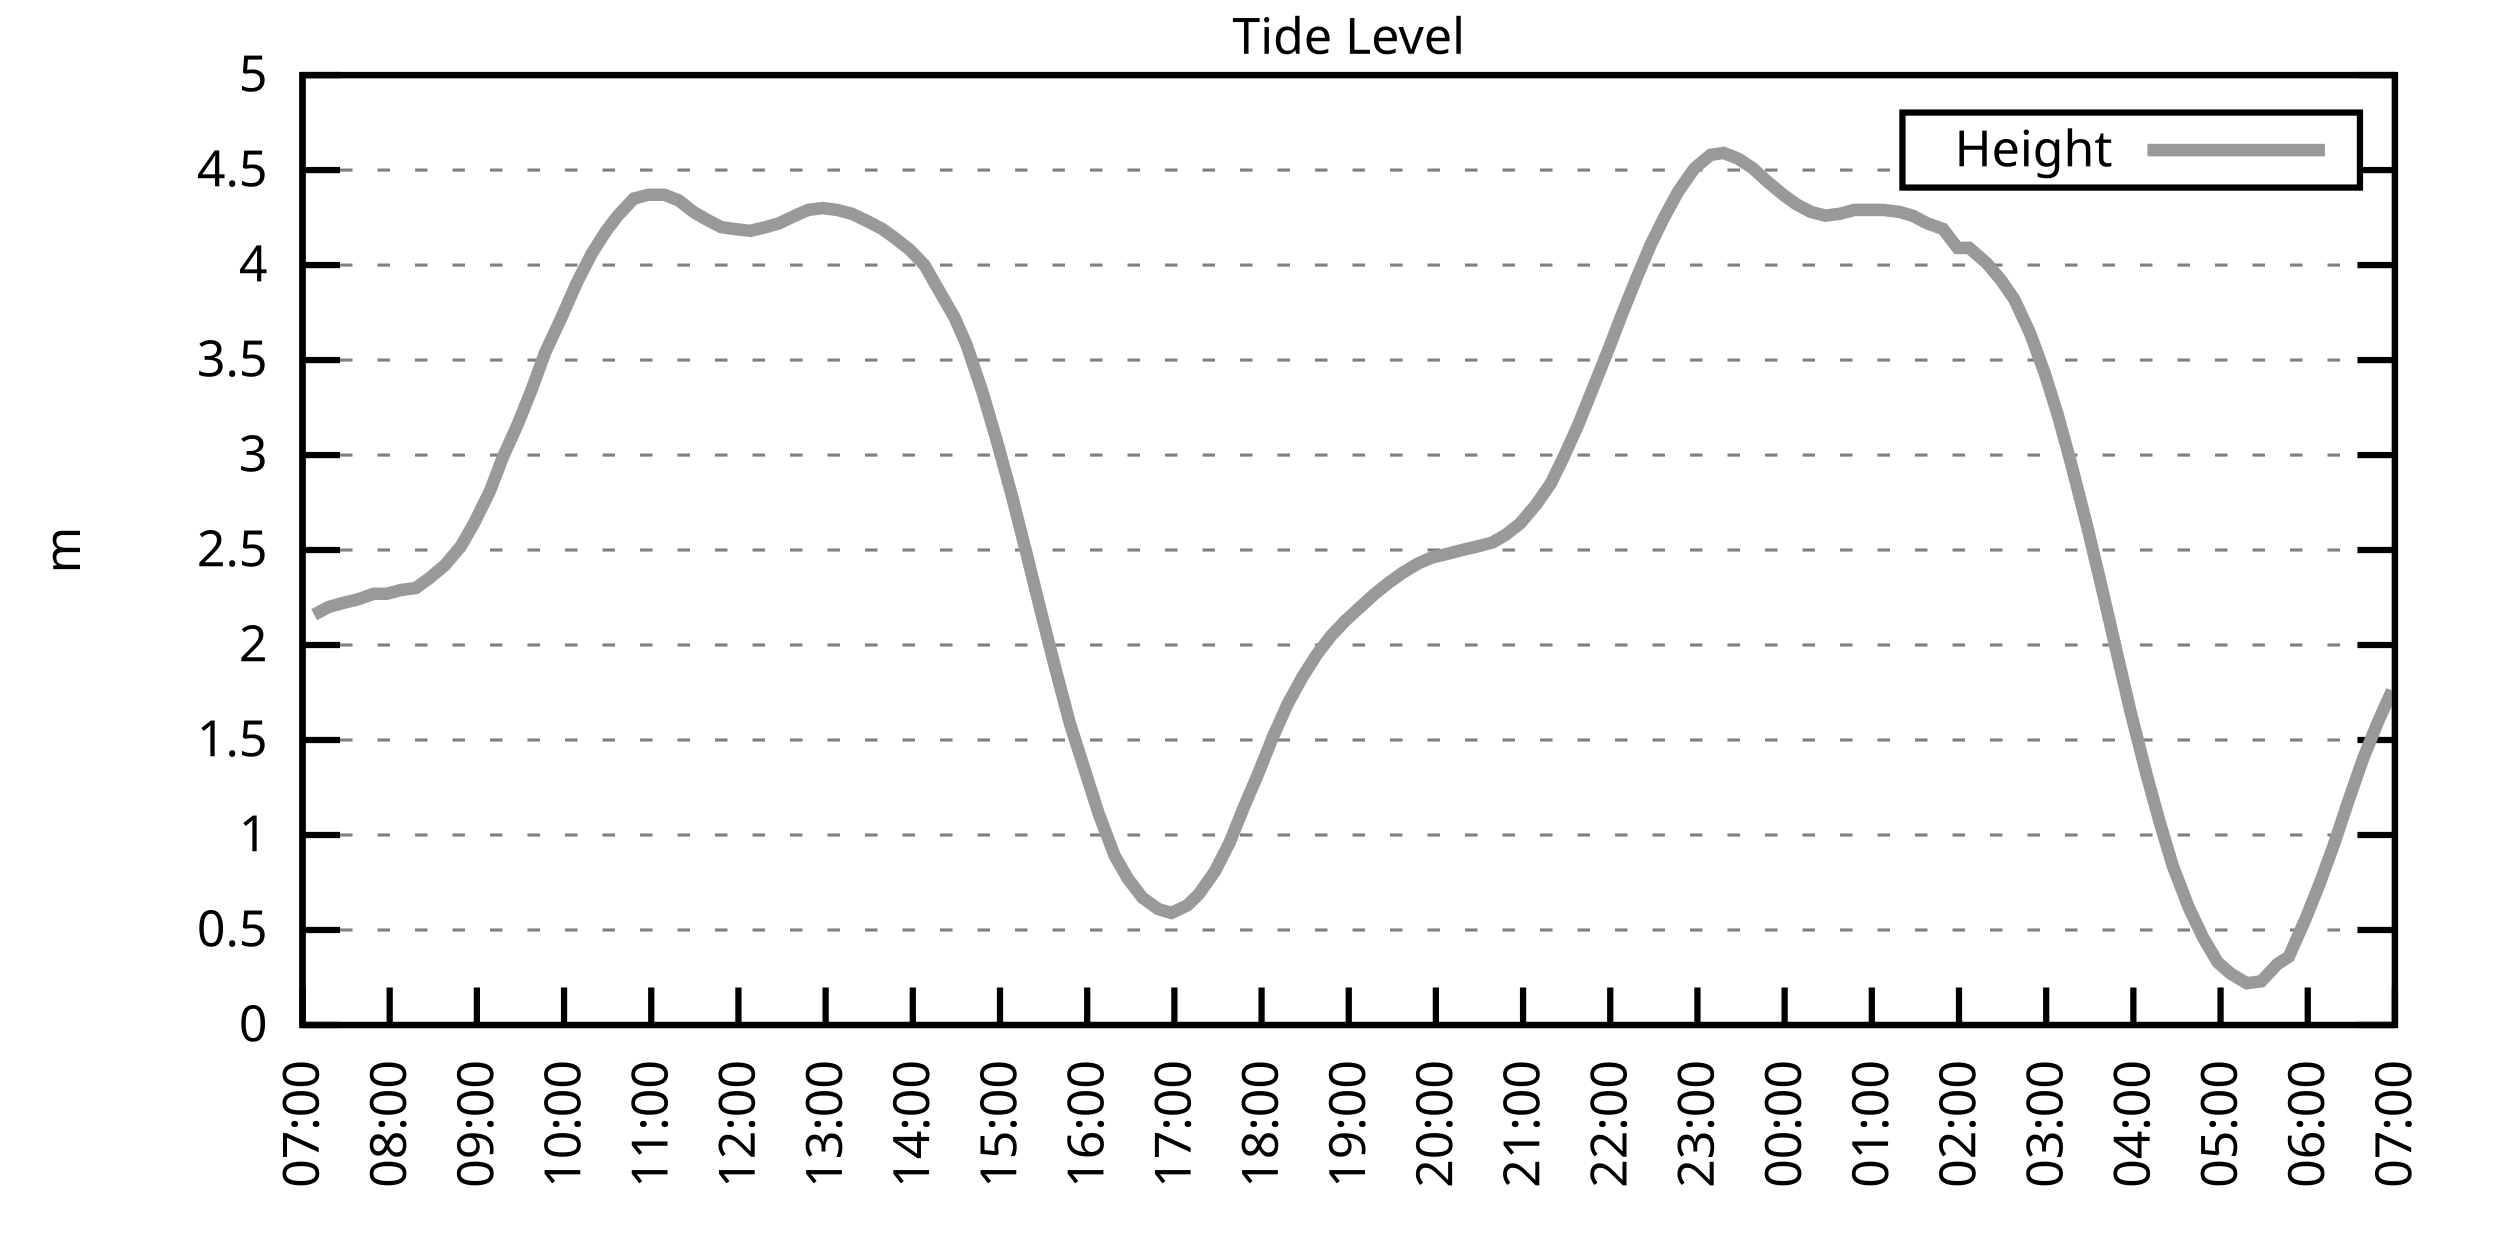
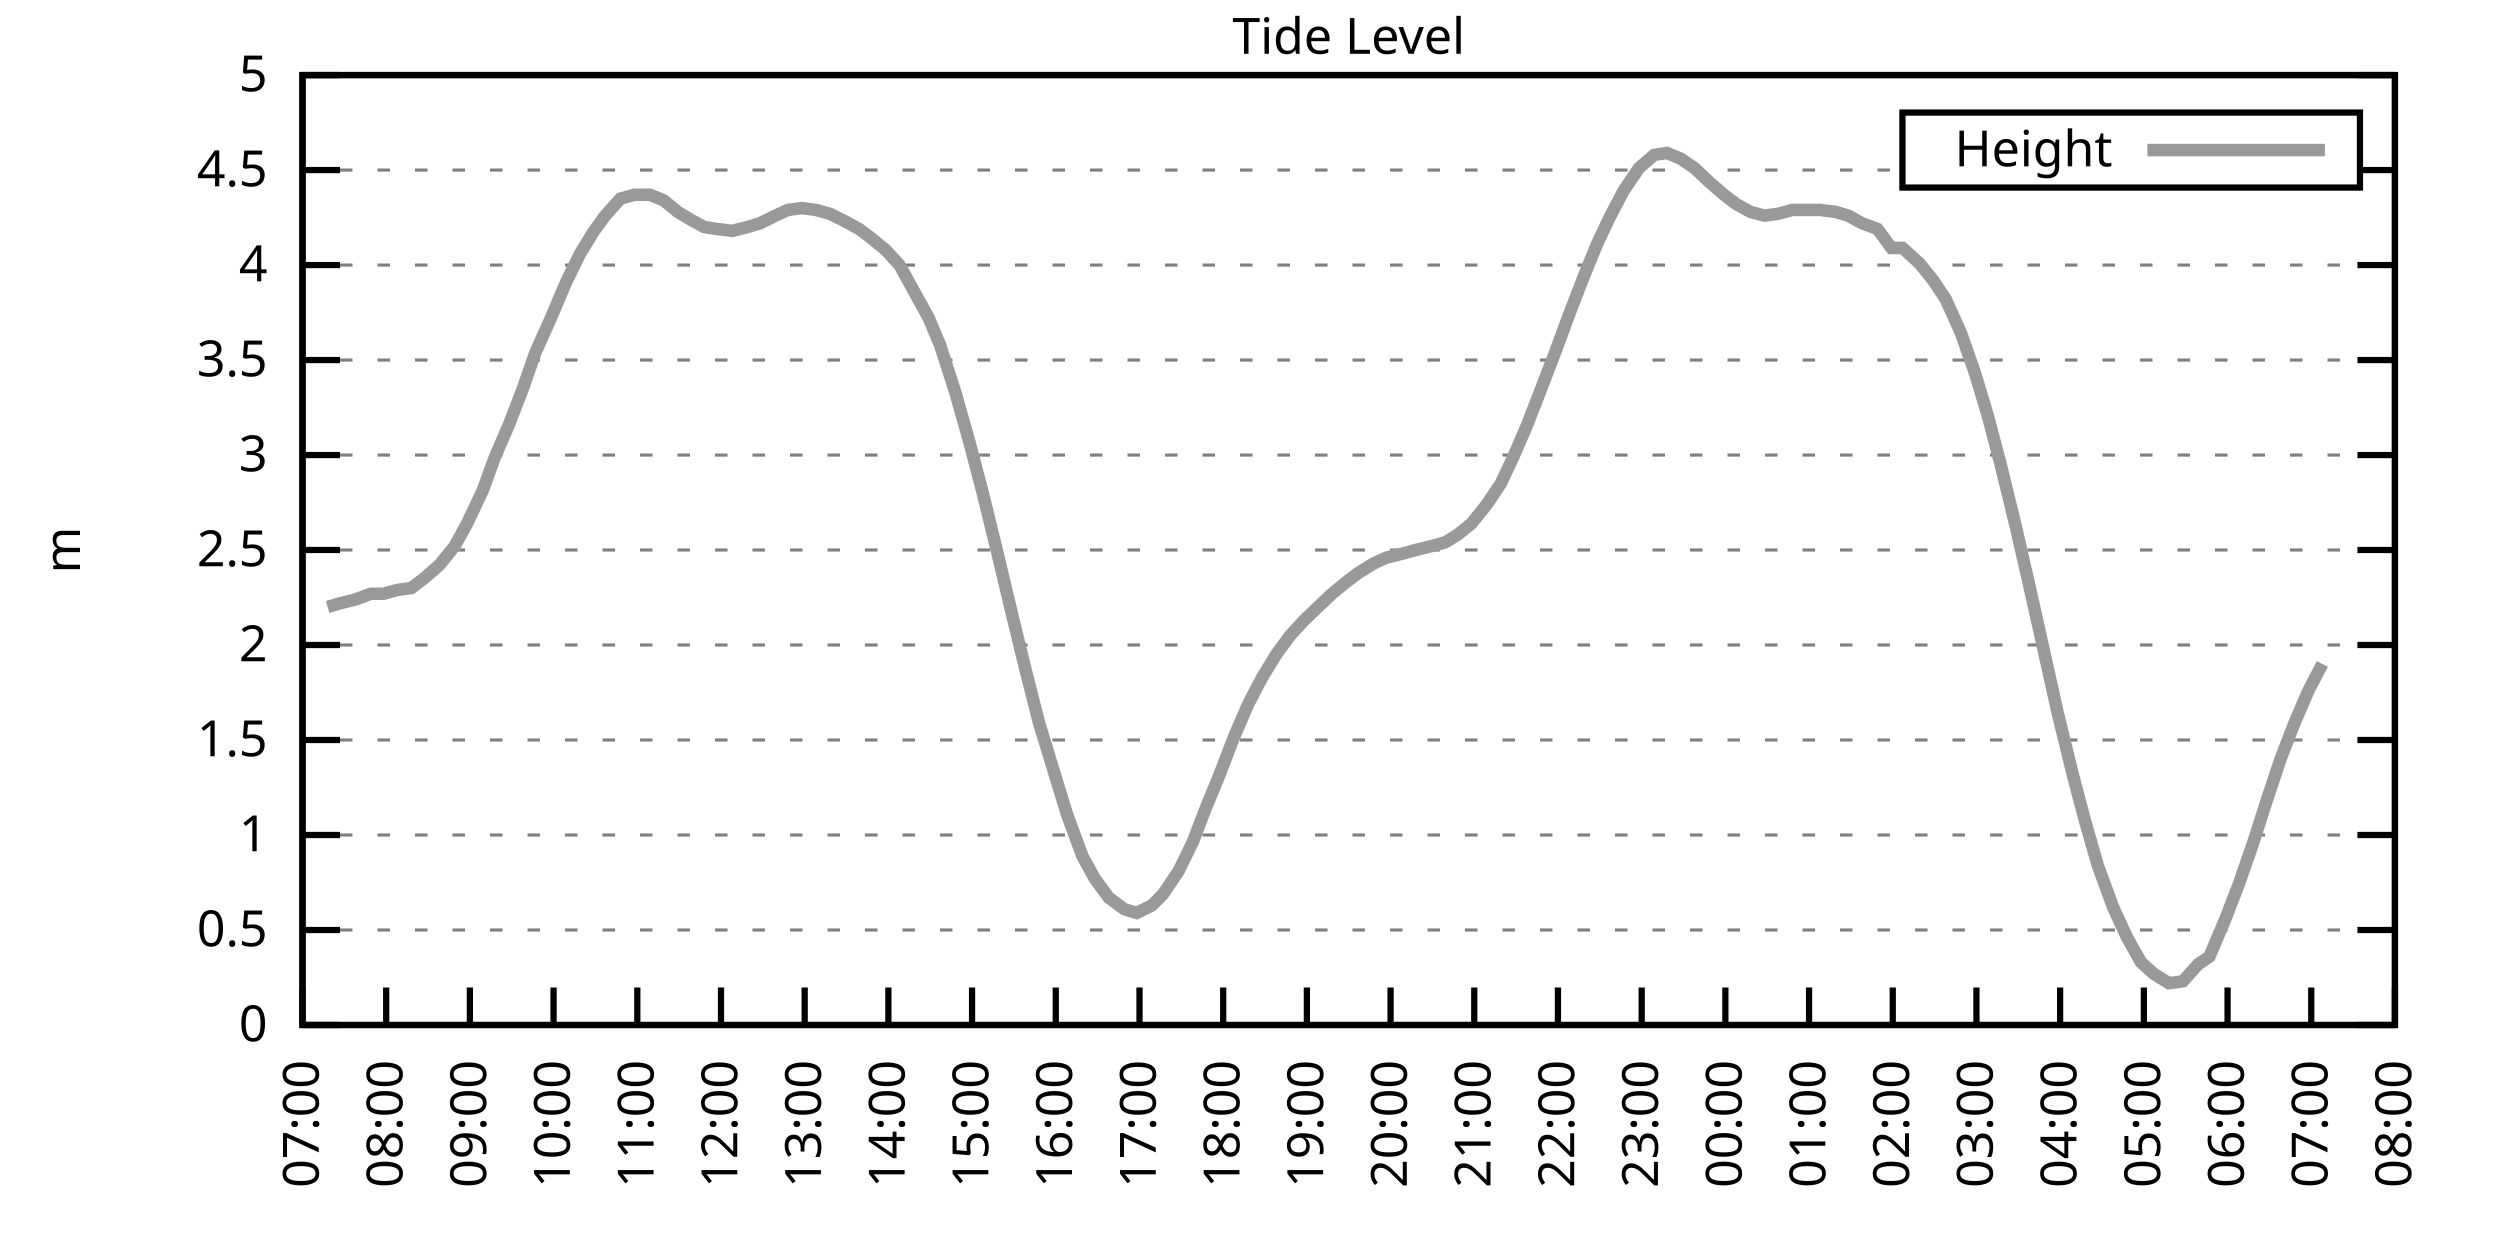
<svg xmlns="http://www.w3.org/2000/svg" xmlns:xlink="http://www.w3.org/1999/xlink" width="400" height="200" viewBox="0 0 400 200">
  <g id="gnuplot_canvas">
    <rect x="0" y="0" width="400" height="200" fill="none" />
    <defs>
      <circle id="gpDot" r="0.5" stroke-width="0.5" stroke="currentColor" />
      <path id="gpPt0" stroke-width="0.333" stroke="currentColor" d="M-1,0 h2 M0,-1 v2" />
      <path id="gpPt1" stroke-width="0.333" stroke="currentColor" d="M-1,-1 L1,1 M1,-1 L-1,1" />
      <path id="gpPt2" stroke-width="0.333" stroke="currentColor" d="M-1,0 L1,0 M0,-1 L0,1 M-1,-1 L1,1 M-1,1 L1,-1" />
      <rect id="gpPt3" stroke-width="0.333" stroke="currentColor" x="-1" y="-1" width="2" height="2" />
      <rect id="gpPt4" stroke-width="0.333" stroke="currentColor" fill="currentColor" x="-1" y="-1" width="2" height="2" />
      <circle id="gpPt5" stroke-width="0.333" stroke="currentColor" cx="0" cy="0" r="1" />
      <use xlink:href="#gpPt5" id="gpPt6" fill="currentColor" stroke="none" />
      <path id="gpPt7" stroke-width="0.333" stroke="currentColor" d="M0,-1.33 L-1.33,0.67 L1.33,0.67 z" />
      <use xlink:href="#gpPt7" id="gpPt8" fill="currentColor" stroke="none" />
      <use xlink:href="#gpPt7" id="gpPt9" stroke="currentColor" transform="rotate(180)" />
      <use xlink:href="#gpPt9" id="gpPt10" fill="currentColor" stroke="none" />
      <use xlink:href="#gpPt3" id="gpPt11" stroke="currentColor" transform="rotate(45)" />
      <use xlink:href="#gpPt11" id="gpPt12" fill="currentColor" stroke="none" />
      <path id="gpPt13" stroke-width="0.333" stroke="currentColor" d="M0,1.330 L1.265,0.411 L0.782,-1.067 L-0.782,-1.076 L-1.265,0.411 z" />
      <use xlink:href="#gpPt13" id="gpPt14" fill="currentColor" stroke="none" />
      <filter id="textbox" filterUnits="objectBoundingBox" x="0" y="0" height="1" width="1">
        <feFlood flood-color="white" flood-opacity="1" result="bgnd" />
        <feComposite in="SourceGraphic" in2="bgnd" operator="atop" />
      </filter>
      <filter id="greybox" filterUnits="objectBoundingBox" x="0" y="0" height="1" width="1">
        <feFlood flood-color="lightgrey" flood-opacity="1" result="grey" />
        <feComposite in="SourceGraphic" in2="grey" operator="atop" />
      </filter>
    </defs>
    <g fill="none" color="white" stroke="currentColor" stroke-width="1.00" stroke-linecap="butt" stroke-linejoin="miter">
</g>
    <g fill="none" color="black" stroke="currentColor" stroke-width="1.00" stroke-linecap="butt" stroke-linejoin="miter">
      <g stroke="none" shape-rendering="crispEdges">
        <polygon fill="rgb(255, 255, 255)" points="48.40,164.00 383.18,164.00 383.18,12.02 48.40,12.02 " />
      </g>
    </g>
    <g fill="none" color="black" stroke="currentColor" stroke-width="1.00" stroke-linecap="butt" stroke-linejoin="miter">
</g>
    <g fill="none" color="black" stroke="black" stroke-width="0.50" stroke-linecap="butt" stroke-linejoin="miter">
</g>
    <g fill="none" color="gray" stroke="currentColor" stroke-width="0.50" stroke-linecap="butt" stroke-linejoin="miter">
      <path stroke="gray" stroke-dasharray="2,4" class="gridline" d="M48.40,164.00 L383.19,164.00  " />
    </g>
    <g fill="none" color="gray" stroke="gray" stroke-width="1.00" stroke-linecap="butt" stroke-linejoin="miter">
</g>
    <g fill="none" color="black" stroke="currentColor" stroke-width="1.00" stroke-linecap="butt" stroke-linejoin="miter">
      <path stroke="black" d="M48.40,164.00 L54.40,164.00 M383.19,164.00 L377.19,164.00  " />
      <g transform="translate(42.80,166.60)" stroke="none" fill="black" font-family="Sans" font-size="8.00" text-anchor="end">
        <text>
          <tspan font-family="Sans"> 0</tspan>
        </text>
      </g>
    </g>
    <g fill="none" color="black" stroke="currentColor" stroke-width="1.00" stroke-linecap="butt" stroke-linejoin="miter">
</g>
    <g fill="none" color="black" stroke="black" stroke-width="0.50" stroke-linecap="butt" stroke-linejoin="miter">
</g>
    <g fill="none" color="gray" stroke="currentColor" stroke-width="0.50" stroke-linecap="butt" stroke-linejoin="miter">
      <path stroke="gray" stroke-dasharray="2,4" class="gridline" d="M48.40,148.80 L383.19,148.80  " />
    </g>
    <g fill="none" color="gray" stroke="gray" stroke-width="1.00" stroke-linecap="butt" stroke-linejoin="miter">
</g>
    <g fill="none" color="black" stroke="currentColor" stroke-width="1.00" stroke-linecap="butt" stroke-linejoin="miter">
      <path stroke="black" d="M48.40,148.80 L54.40,148.80 M383.19,148.80 L377.19,148.80  " />
      <g transform="translate(42.80,151.40)" stroke="none" fill="black" font-family="Sans" font-size="8.00" text-anchor="end">
        <text>
          <tspan font-family="Sans"> 0.5</tspan>
        </text>
      </g>
    </g>
    <g fill="none" color="black" stroke="currentColor" stroke-width="1.00" stroke-linecap="butt" stroke-linejoin="miter">
</g>
    <g fill="none" color="black" stroke="black" stroke-width="0.50" stroke-linecap="butt" stroke-linejoin="miter">
</g>
    <g fill="none" color="gray" stroke="currentColor" stroke-width="0.50" stroke-linecap="butt" stroke-linejoin="miter">
      <path stroke="gray" stroke-dasharray="2,4" class="gridline" d="M48.40,133.60 L383.19,133.60  " />
    </g>
    <g fill="none" color="gray" stroke="gray" stroke-width="1.00" stroke-linecap="butt" stroke-linejoin="miter">
</g>
    <g fill="none" color="black" stroke="currentColor" stroke-width="1.00" stroke-linecap="butt" stroke-linejoin="miter">
      <path stroke="black" d="M48.40,133.60 L54.40,133.60 M383.19,133.60 L377.19,133.60  " />
      <g transform="translate(42.80,136.20)" stroke="none" fill="black" font-family="Sans" font-size="8.00" text-anchor="end">
        <text>
          <tspan font-family="Sans"> 1</tspan>
        </text>
      </g>
    </g>
    <g fill="none" color="black" stroke="currentColor" stroke-width="1.00" stroke-linecap="butt" stroke-linejoin="miter">
</g>
    <g fill="none" color="black" stroke="black" stroke-width="0.50" stroke-linecap="butt" stroke-linejoin="miter">
</g>
    <g fill="none" color="gray" stroke="currentColor" stroke-width="0.50" stroke-linecap="butt" stroke-linejoin="miter">
      <path stroke="gray" stroke-dasharray="2,4" class="gridline" d="M48.40,118.40 L383.19,118.40  " />
    </g>
    <g fill="none" color="gray" stroke="gray" stroke-width="1.00" stroke-linecap="butt" stroke-linejoin="miter">
</g>
    <g fill="none" color="black" stroke="currentColor" stroke-width="1.00" stroke-linecap="butt" stroke-linejoin="miter">
      <path stroke="black" d="M48.40,118.40 L54.40,118.40 M383.19,118.40 L377.19,118.40  " />
      <g transform="translate(42.80,121.00)" stroke="none" fill="black" font-family="Sans" font-size="8.00" text-anchor="end">
        <text>
          <tspan font-family="Sans"> 1.5</tspan>
        </text>
      </g>
    </g>
    <g fill="none" color="black" stroke="currentColor" stroke-width="1.00" stroke-linecap="butt" stroke-linejoin="miter">
</g>
    <g fill="none" color="black" stroke="black" stroke-width="0.50" stroke-linecap="butt" stroke-linejoin="miter">
</g>
    <g fill="none" color="gray" stroke="currentColor" stroke-width="0.50" stroke-linecap="butt" stroke-linejoin="miter">
      <path stroke="gray" stroke-dasharray="2,4" class="gridline" d="M48.40,103.20 L383.19,103.20  " />
    </g>
    <g fill="none" color="gray" stroke="gray" stroke-width="1.00" stroke-linecap="butt" stroke-linejoin="miter">
</g>
    <g fill="none" color="black" stroke="currentColor" stroke-width="1.00" stroke-linecap="butt" stroke-linejoin="miter">
      <path stroke="black" d="M48.40,103.20 L54.40,103.20 M383.19,103.20 L377.19,103.20  " />
      <g transform="translate(42.80,105.80)" stroke="none" fill="black" font-family="Sans" font-size="8.00" text-anchor="end">
        <text>
          <tspan font-family="Sans"> 2</tspan>
        </text>
      </g>
    </g>
    <g fill="none" color="black" stroke="currentColor" stroke-width="1.00" stroke-linecap="butt" stroke-linejoin="miter">
</g>
    <g fill="none" color="black" stroke="black" stroke-width="0.50" stroke-linecap="butt" stroke-linejoin="miter">
</g>
    <g fill="none" color="gray" stroke="currentColor" stroke-width="0.50" stroke-linecap="butt" stroke-linejoin="miter">
      <path stroke="gray" stroke-dasharray="2,4" class="gridline" d="M48.40,88.00 L383.19,88.00  " />
    </g>
    <g fill="none" color="gray" stroke="gray" stroke-width="1.00" stroke-linecap="butt" stroke-linejoin="miter">
</g>
    <g fill="none" color="black" stroke="currentColor" stroke-width="1.00" stroke-linecap="butt" stroke-linejoin="miter">
      <path stroke="black" d="M48.40,88.00 L54.40,88.00 M383.19,88.00 L377.19,88.00  " />
      <g transform="translate(42.80,90.60)" stroke="none" fill="black" font-family="Sans" font-size="8.00" text-anchor="end">
        <text>
          <tspan font-family="Sans"> 2.5</tspan>
        </text>
      </g>
    </g>
    <g fill="none" color="black" stroke="currentColor" stroke-width="1.00" stroke-linecap="butt" stroke-linejoin="miter">
</g>
    <g fill="none" color="black" stroke="black" stroke-width="0.50" stroke-linecap="butt" stroke-linejoin="miter">
</g>
    <g fill="none" color="gray" stroke="currentColor" stroke-width="0.50" stroke-linecap="butt" stroke-linejoin="miter">
      <path stroke="gray" stroke-dasharray="2,4" class="gridline" d="M48.40,72.81 L383.19,72.81  " />
    </g>
    <g fill="none" color="gray" stroke="gray" stroke-width="1.00" stroke-linecap="butt" stroke-linejoin="miter">
</g>
    <g fill="none" color="black" stroke="currentColor" stroke-width="1.00" stroke-linecap="butt" stroke-linejoin="miter">
      <path stroke="black" d="M48.40,72.81 L54.40,72.81 M383.19,72.81 L377.19,72.81  " />
      <g transform="translate(42.80,75.41)" stroke="none" fill="black" font-family="Sans" font-size="8.00" text-anchor="end">
        <text>
          <tspan font-family="Sans"> 3</tspan>
        </text>
      </g>
    </g>
    <g fill="none" color="black" stroke="currentColor" stroke-width="1.00" stroke-linecap="butt" stroke-linejoin="miter">
</g>
    <g fill="none" color="black" stroke="black" stroke-width="0.50" stroke-linecap="butt" stroke-linejoin="miter">
</g>
    <g fill="none" color="gray" stroke="currentColor" stroke-width="0.50" stroke-linecap="butt" stroke-linejoin="miter">
      <path stroke="gray" stroke-dasharray="2,4" class="gridline" d="M48.40,57.61 L383.19,57.61  " />
    </g>
    <g fill="none" color="gray" stroke="gray" stroke-width="1.00" stroke-linecap="butt" stroke-linejoin="miter">
</g>
    <g fill="none" color="black" stroke="currentColor" stroke-width="1.00" stroke-linecap="butt" stroke-linejoin="miter">
      <path stroke="black" d="M48.40,57.61 L54.40,57.61 M383.19,57.61 L377.19,57.61  " />
      <g transform="translate(42.80,60.21)" stroke="none" fill="black" font-family="Sans" font-size="8.00" text-anchor="end">
        <text>
          <tspan font-family="Sans"> 3.5</tspan>
        </text>
      </g>
    </g>
    <g fill="none" color="black" stroke="currentColor" stroke-width="1.00" stroke-linecap="butt" stroke-linejoin="miter">
</g>
    <g fill="none" color="black" stroke="black" stroke-width="0.50" stroke-linecap="butt" stroke-linejoin="miter">
</g>
    <g fill="none" color="gray" stroke="currentColor" stroke-width="0.50" stroke-linecap="butt" stroke-linejoin="miter">
      <path stroke="gray" stroke-dasharray="2,4" class="gridline" d="M48.40,42.41 L383.19,42.41  " />
    </g>
    <g fill="none" color="gray" stroke="gray" stroke-width="1.00" stroke-linecap="butt" stroke-linejoin="miter">
</g>
    <g fill="none" color="black" stroke="currentColor" stroke-width="1.00" stroke-linecap="butt" stroke-linejoin="miter">
      <path stroke="black" d="M48.40,42.41 L54.40,42.41 M383.19,42.41 L377.19,42.41  " />
      <g transform="translate(42.80,45.01)" stroke="none" fill="black" font-family="Sans" font-size="8.00" text-anchor="end">
        <text>
          <tspan font-family="Sans"> 4</tspan>
        </text>
      </g>
    </g>
    <g fill="none" color="black" stroke="currentColor" stroke-width="1.00" stroke-linecap="butt" stroke-linejoin="miter">
</g>
    <g fill="none" color="black" stroke="black" stroke-width="0.50" stroke-linecap="butt" stroke-linejoin="miter">
</g>
    <g fill="none" color="gray" stroke="currentColor" stroke-width="0.50" stroke-linecap="butt" stroke-linejoin="miter">
      <path stroke="gray" stroke-dasharray="2,4" class="gridline" d="M48.40,27.21 L304.39,27.21 M377.59,27.21 L383.19,27.21  " />
    </g>
    <g fill="none" color="gray" stroke="gray" stroke-width="1.00" stroke-linecap="butt" stroke-linejoin="miter">
</g>
    <g fill="none" color="black" stroke="currentColor" stroke-width="1.00" stroke-linecap="butt" stroke-linejoin="miter">
      <path stroke="black" d="M48.40,27.21 L54.40,27.21 M383.19,27.21 L377.19,27.21  " />
      <g transform="translate(42.80,29.81)" stroke="none" fill="black" font-family="Sans" font-size="8.00" text-anchor="end">
        <text>
          <tspan font-family="Sans"> 4.5</tspan>
        </text>
      </g>
    </g>
    <g fill="none" color="black" stroke="currentColor" stroke-width="1.00" stroke-linecap="butt" stroke-linejoin="miter">
</g>
    <g fill="none" color="black" stroke="black" stroke-width="0.50" stroke-linecap="butt" stroke-linejoin="miter">
</g>
    <g fill="none" color="gray" stroke="currentColor" stroke-width="0.50" stroke-linecap="butt" stroke-linejoin="miter">
      <path stroke="gray" stroke-dasharray="2,4" class="gridline" d="M48.40,12.01 L383.19,12.01  " />
    </g>
    <g fill="none" color="gray" stroke="gray" stroke-width="1.00" stroke-linecap="butt" stroke-linejoin="miter">
</g>
    <g fill="none" color="black" stroke="currentColor" stroke-width="1.00" stroke-linecap="butt" stroke-linejoin="miter">
      <path stroke="black" d="M48.40,12.01 L54.40,12.01 M383.19,12.01 L377.19,12.01  " />
      <g transform="translate(42.80,14.61)" stroke="none" fill="black" font-family="Sans" font-size="8.00" text-anchor="end">
        <text>
          <tspan font-family="Sans"> 5</tspan>
        </text>
      </g>
    </g>
    <g fill="none" color="black" stroke="currentColor" stroke-width="1.00" stroke-linecap="butt" stroke-linejoin="miter">
      <path stroke="black" d="M48.40,164.00 L48.40,158.00  " />
      <g transform="translate(51.00,169.60) rotate(270.00)" stroke="none" fill="black" font-family="Sans" font-size="8.00" text-anchor="end">
        <text>
          <tspan font-family="Sans">07:00</tspan>
        </text>
      </g>
    </g>
    <g fill="none" color="black" stroke="currentColor" stroke-width="1.00" stroke-linecap="butt" stroke-linejoin="miter">
-       <path stroke="black" d="M62.35,164.00 L62.35,158.00  " />
-       <g transform="translate(64.95,169.60) rotate(270.00)" stroke="none" fill="black" font-family="Sans" font-size="8.00" text-anchor="end">
+       <path stroke="black" d="M61.79,164.00 L61.79,158.00  " />
+       <g transform="translate(64.39,169.60) rotate(270.00)" stroke="none" fill="black" font-family="Sans" font-size="8.00" text-anchor="end">
        <text>
          <tspan font-family="Sans">08:00</tspan>
        </text>
      </g>
    </g>
    <g fill="none" color="black" stroke="currentColor" stroke-width="1.00" stroke-linecap="butt" stroke-linejoin="miter">
-       <path stroke="black" d="M76.30,164.00 L76.30,158.00  " />
-       <g transform="translate(78.90,169.60) rotate(270.00)" stroke="none" fill="black" font-family="Sans" font-size="8.00" text-anchor="end">
+       <path stroke="black" d="M75.18,164.00 L75.18,158.00  " />
+       <g transform="translate(77.78,169.60) rotate(270.00)" stroke="none" fill="black" font-family="Sans" font-size="8.00" text-anchor="end">
        <text>
          <tspan font-family="Sans">09:00</tspan>
        </text>
      </g>
    </g>
    <g fill="none" color="black" stroke="currentColor" stroke-width="1.00" stroke-linecap="butt" stroke-linejoin="miter">
-       <path stroke="black" d="M90.25,164.00 L90.25,158.00  " />
-       <g transform="translate(92.85,169.60) rotate(270.00)" stroke="none" fill="black" font-family="Sans" font-size="8.00" text-anchor="end">
+       <path stroke="black" d="M88.57,164.00 L88.57,158.00  " />
+       <g transform="translate(91.17,169.60) rotate(270.00)" stroke="none" fill="black" font-family="Sans" font-size="8.00" text-anchor="end">
        <text>
          <tspan font-family="Sans">10:00</tspan>
        </text>
      </g>
    </g>
    <g fill="none" color="black" stroke="currentColor" stroke-width="1.00" stroke-linecap="butt" stroke-linejoin="miter">
-       <path stroke="black" d="M104.20,164.00 L104.20,158.00  " />
-       <g transform="translate(106.80,169.60) rotate(270.00)" stroke="none" fill="black" font-family="Sans" font-size="8.00" text-anchor="end">
+       <path stroke="black" d="M101.97,164.00 L101.97,158.00  " />
+       <g transform="translate(104.57,169.60) rotate(270.00)" stroke="none" fill="black" font-family="Sans" font-size="8.00" text-anchor="end">
        <text>
          <tspan font-family="Sans">11:00</tspan>
        </text>
      </g>
    </g>
    <g fill="none" color="black" stroke="currentColor" stroke-width="1.00" stroke-linecap="butt" stroke-linejoin="miter">
-       <path stroke="black" d="M118.15,164.00 L118.15,158.00  " />
-       <g transform="translate(120.75,169.60) rotate(270.00)" stroke="none" fill="black" font-family="Sans" font-size="8.00" text-anchor="end">
+       <path stroke="black" d="M115.36,164.00 L115.36,158.00  " />
+       <g transform="translate(117.96,169.60) rotate(270.00)" stroke="none" fill="black" font-family="Sans" font-size="8.00" text-anchor="end">
        <text>
          <tspan font-family="Sans">12:00</tspan>
        </text>
      </g>
    </g>
    <g fill="none" color="black" stroke="currentColor" stroke-width="1.00" stroke-linecap="butt" stroke-linejoin="miter">
-       <path stroke="black" d="M132.10,164.00 L132.10,158.00  " />
-       <g transform="translate(134.70,169.60) rotate(270.00)" stroke="none" fill="black" font-family="Sans" font-size="8.00" text-anchor="end">
+       <path stroke="black" d="M128.75,164.00 L128.75,158.00  " />
+       <g transform="translate(131.35,169.60) rotate(270.00)" stroke="none" fill="black" font-family="Sans" font-size="8.00" text-anchor="end">
        <text>
          <tspan font-family="Sans">13:00</tspan>
        </text>
      </g>
    </g>
    <g fill="none" color="black" stroke="currentColor" stroke-width="1.00" stroke-linecap="butt" stroke-linejoin="miter">
-       <path stroke="black" d="M146.05,164.00 L146.05,158.00  " />
-       <g transform="translate(148.65,169.60) rotate(270.00)" stroke="none" fill="black" font-family="Sans" font-size="8.00" text-anchor="end">
+       <path stroke="black" d="M142.14,164.00 L142.14,158.00  " />
+       <g transform="translate(144.74,169.60) rotate(270.00)" stroke="none" fill="black" font-family="Sans" font-size="8.00" text-anchor="end">
        <text>
          <tspan font-family="Sans">14:00</tspan>
        </text>
      </g>
    </g>
    <g fill="none" color="black" stroke="currentColor" stroke-width="1.00" stroke-linecap="butt" stroke-linejoin="miter">
-       <path stroke="black" d="M160.00,164.00 L160.00,158.00  " />
-       <g transform="translate(162.60,169.60) rotate(270.00)" stroke="none" fill="black" font-family="Sans" font-size="8.00" text-anchor="end">
+       <path stroke="black" d="M155.53,164.00 L155.53,158.00  " />
+       <g transform="translate(158.13,169.60) rotate(270.00)" stroke="none" fill="black" font-family="Sans" font-size="8.00" text-anchor="end">
        <text>
          <tspan font-family="Sans">15:00</tspan>
        </text>
      </g>
    </g>
    <g fill="none" color="black" stroke="currentColor" stroke-width="1.00" stroke-linecap="butt" stroke-linejoin="miter">
-       <path stroke="black" d="M173.95,164.00 L173.95,158.00  " />
-       <g transform="translate(176.55,169.60) rotate(270.00)" stroke="none" fill="black" font-family="Sans" font-size="8.00" text-anchor="end">
+       <path stroke="black" d="M168.92,164.00 L168.92,158.00  " />
+       <g transform="translate(171.52,169.60) rotate(270.00)" stroke="none" fill="black" font-family="Sans" font-size="8.00" text-anchor="end">
        <text>
          <tspan font-family="Sans">16:00</tspan>
        </text>
      </g>
    </g>
    <g fill="none" color="black" stroke="currentColor" stroke-width="1.00" stroke-linecap="butt" stroke-linejoin="miter">
-       <path stroke="black" d="M187.90,164.00 L187.90,158.00  " />
-       <g transform="translate(190.50,169.60) rotate(270.00)" stroke="none" fill="black" font-family="Sans" font-size="8.00" text-anchor="end">
+       <path stroke="black" d="M182.32,164.00 L182.32,158.00  " />
+       <g transform="translate(184.92,169.60) rotate(270.00)" stroke="none" fill="black" font-family="Sans" font-size="8.00" text-anchor="end">
        <text>
          <tspan font-family="Sans">17:00</tspan>
        </text>
      </g>
    </g>
    <g fill="none" color="black" stroke="currentColor" stroke-width="1.00" stroke-linecap="butt" stroke-linejoin="miter">
-       <path stroke="black" d="M201.85,164.00 L201.85,158.00  " />
-       <g transform="translate(204.45,169.60) rotate(270.00)" stroke="none" fill="black" font-family="Sans" font-size="8.00" text-anchor="end">
+       <path stroke="black" d="M195.71,164.00 L195.71,158.00  " />
+       <g transform="translate(198.31,169.60) rotate(270.00)" stroke="none" fill="black" font-family="Sans" font-size="8.00" text-anchor="end">
        <text>
          <tspan font-family="Sans">18:00</tspan>
        </text>
      </g>
    </g>
    <g fill="none" color="black" stroke="currentColor" stroke-width="1.00" stroke-linecap="butt" stroke-linejoin="miter">
-       <path stroke="black" d="M215.80,164.00 L215.80,158.00  " />
-       <g transform="translate(218.40,169.60) rotate(270.00)" stroke="none" fill="black" font-family="Sans" font-size="8.00" text-anchor="end">
+       <path stroke="black" d="M209.10,164.00 L209.10,158.00  " />
+       <g transform="translate(211.70,169.60) rotate(270.00)" stroke="none" fill="black" font-family="Sans" font-size="8.00" text-anchor="end">
        <text>
          <tspan font-family="Sans">19:00</tspan>
        </text>
      </g>
    </g>
    <g fill="none" color="black" stroke="currentColor" stroke-width="1.00" stroke-linecap="butt" stroke-linejoin="miter">
-       <path stroke="black" d="M229.74,164.00 L229.74,158.00  " />
-       <g transform="translate(232.34,169.60) rotate(270.00)" stroke="none" fill="black" font-family="Sans" font-size="8.00" text-anchor="end">
+       <path stroke="black" d="M222.49,164.00 L222.49,158.00  " />
+       <g transform="translate(225.09,169.60) rotate(270.00)" stroke="none" fill="black" font-family="Sans" font-size="8.00" text-anchor="end">
        <text>
          <tspan font-family="Sans">20:00</tspan>
        </text>
      </g>
    </g>
    <g fill="none" color="black" stroke="currentColor" stroke-width="1.00" stroke-linecap="butt" stroke-linejoin="miter">
-       <path stroke="black" d="M243.69,164.00 L243.69,158.00  " />
-       <g transform="translate(246.29,169.60) rotate(270.00)" stroke="none" fill="black" font-family="Sans" font-size="8.00" text-anchor="end">
+       <path stroke="black" d="M235.88,164.00 L235.88,158.00  " />
+       <g transform="translate(238.48,169.60) rotate(270.00)" stroke="none" fill="black" font-family="Sans" font-size="8.00" text-anchor="end">
        <text>
          <tspan font-family="Sans">21:00</tspan>
        </text>
      </g>
    </g>
    <g fill="none" color="black" stroke="currentColor" stroke-width="1.00" stroke-linecap="butt" stroke-linejoin="miter">
-       <path stroke="black" d="M257.64,164.00 L257.64,158.00  " />
-       <g transform="translate(260.24,169.60) rotate(270.00)" stroke="none" fill="black" font-family="Sans" font-size="8.00" text-anchor="end">
+       <path stroke="black" d="M249.27,164.00 L249.27,158.00  " />
+       <g transform="translate(251.87,169.60) rotate(270.00)" stroke="none" fill="black" font-family="Sans" font-size="8.00" text-anchor="end">
        <text>
          <tspan font-family="Sans">22:00</tspan>
        </text>
      </g>
    </g>
    <g fill="none" color="black" stroke="currentColor" stroke-width="1.00" stroke-linecap="butt" stroke-linejoin="miter">
-       <path stroke="black" d="M271.59,164.00 L271.59,158.00  " />
-       <g transform="translate(274.19,169.60) rotate(270.00)" stroke="none" fill="black" font-family="Sans" font-size="8.00" text-anchor="end">
+       <path stroke="black" d="M262.67,164.00 L262.67,158.00  " />
+       <g transform="translate(265.27,169.60) rotate(270.00)" stroke="none" fill="black" font-family="Sans" font-size="8.00" text-anchor="end">
        <text>
          <tspan font-family="Sans">23:00</tspan>
        </text>
      </g>
    </g>
    <g fill="none" color="black" stroke="currentColor" stroke-width="1.00" stroke-linecap="butt" stroke-linejoin="miter">
-       <path stroke="black" d="M285.54,164.00 L285.54,158.00  " />
-       <g transform="translate(288.14,169.60) rotate(270.00)" stroke="none" fill="black" font-family="Sans" font-size="8.00" text-anchor="end">
+       <path stroke="black" d="M276.06,164.00 L276.06,158.00  " />
+       <g transform="translate(278.66,169.60) rotate(270.00)" stroke="none" fill="black" font-family="Sans" font-size="8.00" text-anchor="end">
        <text>
          <tspan font-family="Sans">00:00</tspan>
        </text>
      </g>
    </g>
    <g fill="none" color="black" stroke="currentColor" stroke-width="1.00" stroke-linecap="butt" stroke-linejoin="miter">
-       <path stroke="black" d="M299.49,164.00 L299.49,158.00  " />
-       <g transform="translate(302.09,169.60) rotate(270.00)" stroke="none" fill="black" font-family="Sans" font-size="8.00" text-anchor="end">
+       <path stroke="black" d="M289.45,164.00 L289.45,158.00  " />
+       <g transform="translate(292.05,169.60) rotate(270.00)" stroke="none" fill="black" font-family="Sans" font-size="8.00" text-anchor="end">
        <text>
          <tspan font-family="Sans">01:00</tspan>
        </text>
      </g>
    </g>
    <g fill="none" color="black" stroke="currentColor" stroke-width="1.00" stroke-linecap="butt" stroke-linejoin="miter">
-       <path stroke="black" d="M313.44,164.00 L313.44,158.00  " />
-       <g transform="translate(316.04,169.60) rotate(270.00)" stroke="none" fill="black" font-family="Sans" font-size="8.00" text-anchor="end">
+       <path stroke="black" d="M302.84,164.00 L302.84,158.00  " />
+       <g transform="translate(305.44,169.60) rotate(270.00)" stroke="none" fill="black" font-family="Sans" font-size="8.00" text-anchor="end">
        <text>
          <tspan font-family="Sans">02:00</tspan>
        </text>
      </g>
    </g>
    <g fill="none" color="black" stroke="currentColor" stroke-width="1.00" stroke-linecap="butt" stroke-linejoin="miter">
-       <path stroke="black" d="M327.39,164.00 L327.39,158.00  " />
-       <g transform="translate(329.99,169.60) rotate(270.00)" stroke="none" fill="black" font-family="Sans" font-size="8.00" text-anchor="end">
+       <path stroke="black" d="M316.23,164.00 L316.23,158.00  " />
+       <g transform="translate(318.83,169.60) rotate(270.00)" stroke="none" fill="black" font-family="Sans" font-size="8.00" text-anchor="end">
        <text>
          <tspan font-family="Sans">03:00</tspan>
        </text>
      </g>
    </g>
    <g fill="none" color="black" stroke="currentColor" stroke-width="1.00" stroke-linecap="butt" stroke-linejoin="miter">
-       <path stroke="black" d="M341.34,164.00 L341.34,158.00  " />
-       <g transform="translate(343.94,169.60) rotate(270.00)" stroke="none" fill="black" font-family="Sans" font-size="8.00" text-anchor="end">
+       <path stroke="black" d="M329.62,164.00 L329.62,158.00  " />
+       <g transform="translate(332.22,169.60) rotate(270.00)" stroke="none" fill="black" font-family="Sans" font-size="8.00" text-anchor="end">
        <text>
          <tspan font-family="Sans">04:00</tspan>
        </text>
      </g>
    </g>
    <g fill="none" color="black" stroke="currentColor" stroke-width="1.00" stroke-linecap="butt" stroke-linejoin="miter">
-       <path stroke="black" d="M355.29,164.00 L355.29,158.00  " />
-       <g transform="translate(357.89,169.60) rotate(270.00)" stroke="none" fill="black" font-family="Sans" font-size="8.00" text-anchor="end">
+       <path stroke="black" d="M343.02,164.00 L343.02,158.00  " />
+       <g transform="translate(345.62,169.60) rotate(270.00)" stroke="none" fill="black" font-family="Sans" font-size="8.00" text-anchor="end">
        <text>
          <tspan font-family="Sans">05:00</tspan>
        </text>
      </g>
    </g>
    <g fill="none" color="black" stroke="currentColor" stroke-width="1.00" stroke-linecap="butt" stroke-linejoin="miter">
-       <path stroke="black" d="M369.24,164.00 L369.24,158.00  " />
-       <g transform="translate(371.84,169.60) rotate(270.00)" stroke="none" fill="black" font-family="Sans" font-size="8.00" text-anchor="end">
+       <path stroke="black" d="M356.41,164.00 L356.41,158.00  " />
+       <g transform="translate(359.01,169.60) rotate(270.00)" stroke="none" fill="black" font-family="Sans" font-size="8.00" text-anchor="end">
        <text>
          <tspan font-family="Sans">06:00</tspan>
+         </text>
+       </g>
+     </g>
+     <g fill="none" color="black" stroke="currentColor" stroke-width="1.00" stroke-linecap="butt" stroke-linejoin="miter">
+       <path stroke="black" d="M369.80,164.00 L369.80,158.00  " />
+       <g transform="translate(372.40,169.60) rotate(270.00)" stroke="none" fill="black" font-family="Sans" font-size="8.00" text-anchor="end">
+         <text>
+           <tspan font-family="Sans">07:00</tspan>
        </text>
      </g>
    </g>
    <g fill="none" color="black" stroke="currentColor" stroke-width="1.00" stroke-linecap="butt" stroke-linejoin="miter">
      <path stroke="black" d="M383.19,164.00 L383.19,158.00  " />
      <g transform="translate(385.79,169.60) rotate(270.00)" stroke="none" fill="black" font-family="Sans" font-size="8.00" text-anchor="end">
        <text>
-           <tspan font-family="Sans">07:00</tspan>
+           <tspan font-family="Sans">08:00</tspan>
        </text>
      </g>
    </g>
    <g fill="none" color="black" stroke="currentColor" stroke-width="1.00" stroke-linecap="butt" stroke-linejoin="miter">
</g>
    <g fill="none" color="black" stroke="currentColor" stroke-width="1.00" stroke-linecap="butt" stroke-linejoin="miter">
      <path stroke="black" d="M48.40,12.01 L48.40,164.00 L383.19,164.00 L383.19,12.01 L48.40,12.01 Z  " />
    </g>
    <g fill="none" color="black" stroke="currentColor" stroke-width="1.00" stroke-linecap="butt" stroke-linejoin="miter">
</g>
    <g fill="none" color="black" stroke="currentColor" stroke-width="1.00" stroke-linecap="butt" stroke-linejoin="miter">
      <path stroke="black" d="M304.39,30.01 L304.39,18.01 L377.59,18.01 L377.59,30.01 L304.39,30.01 Z  " />
    </g>
    <g id="Tide_level_plot_1">
      <g fill="none" color="white" stroke="black" stroke-width="2.00" stroke-linecap="butt" stroke-linejoin="miter">
</g>
      <g fill="none" color="black" stroke="currentColor" stroke-width="2.00" stroke-linecap="butt" stroke-linejoin="miter">
        <g transform="translate(337.99,26.61)" stroke="none" fill="black" font-family="Sans" font-size="8.00" text-anchor="end">
          <text>
            <tspan font-family="Sans">Height</tspan>
          </text>
        </g>
      </g>
      <g fill="none" color="black" stroke="currentColor" stroke-width="2.00" stroke-linecap="butt" stroke-linejoin="miter">
-         <path stroke="rgb(153, 153, 153)" d="M343.59,24.01 L371.99,24.01 M50.26,98.34 L52.58,97.12 L54.68,96.52 L57.23,95.91 L59.79,95.00 L61.88,95.00   L64.21,94.39 L66.53,94.08 L68.63,92.56 L71.18,90.44 L73.74,87.40 L75.83,83.75 L78.39,78.58 L80.48,73.11   L82.81,67.94 L85.13,62.17 L87.23,56.39 L89.78,50.92 L92.34,45.14 L94.67,40.58 L96.99,36.94 L98.85,34.50   L101.41,31.77 L103.73,31.16 L106.29,31.16 L108.62,32.07 L110.94,33.90 L113.03,35.11 L115.36,36.33 L117.45,36.63   L120.01,36.94 L122.57,36.33 L124.66,35.72 L127.22,34.50 L129.31,33.59 L131.63,33.29 L133.96,33.59 L136.28,34.20   L138.84,35.42 L141.16,36.63 L143.26,38.15 L145.58,39.98 L147.91,42.41 L150.00,46.06 L152.79,50.92 L154.65,55.18   L157.21,62.77 L159.53,70.68 L161.86,79.19 L164.18,88.31 L166.74,98.64 L168.83,106.85 L171.16,115.67 L175.81,130.26   L178.36,136.95 L180.46,140.59 L182.78,143.63 L185.34,145.46 L187.43,146.07 L189.99,144.85 L191.85,143.03 L194.41,139.38   L196.73,134.82 L199.06,129.04 L201.15,124.18 L203.71,117.80 L206.03,112.63 L208.36,108.37 L210.68,104.72 L213.01,101.68   L215.33,99.25 L217.65,97.12 L219.98,95.00 L222.30,93.17 L224.40,91.65 L226.95,90.13 L229.05,89.22 L231.60,88.61   L233.93,88.00 L236.49,87.40 L238.81,86.79 L240.90,85.57 L243.23,83.75 L245.79,80.71 L248.11,77.37 L250.20,73.11   L252.53,67.94 L254.85,62.17 L257.41,55.78 L259.50,50.31 L261.83,44.54 L264.15,39.06 L266.25,34.81 L268.57,30.55   L271.13,26.91 L273.69,24.78 L275.78,24.47 L278.10,25.39 L280.43,26.91 L282.75,29.03 L285.31,31.16 L287.40,32.68   L289.73,33.90 L292.05,34.50 L294.38,34.20 L296.70,33.59 L299.26,33.59 L301.35,33.59 L303.91,33.90 L306.00,34.50   L308.33,35.72 L310.88,36.63 L313.21,39.67 L315.07,39.67 L317.86,42.10 L320.18,44.84 L322.28,47.88 L324.83,53.35   L327.16,59.73 L329.25,66.42 L331.34,74.02 L333.90,84.05 L336.23,93.78 L338.55,103.81 L340.88,113.84 L343.43,123.87   L345.53,131.47 L347.62,138.47 L350.18,145.15 L352.50,150.02 L354.83,153.97 L356.92,155.79 L359.48,157.31 L361.80,157.01   L364.36,154.27 L366.22,153.06 L368.78,147.28 L371.10,141.51 L373.43,135.12 L375.75,128.13 L378.08,121.44 L380.40,115.67   L382.73,110.50  " />
+         <path stroke="rgb(153, 153, 153)" d="M343.59,24.01 L371.99,24.01 M52.42,97.12 L54.43,96.52 L56.88,95.91 L59.34,95.00 L61.35,95.00 L63.58,94.39   L65.81,94.08 L67.82,92.56 L70.27,90.44 L72.73,87.40 L74.74,83.75 L77.19,78.58 L79.20,73.11 L81.43,67.94   L83.66,62.17 L85.67,56.39 L88.13,50.92 L90.58,45.14 L92.82,40.58 L95.05,36.94 L96.83,34.50 L99.29,31.77   L101.52,31.16 L103.98,31.16 L106.21,32.07 L108.44,33.90 L110.45,35.11 L112.68,36.33 L114.69,36.63 L117.14,36.94   L119.60,36.33 L121.61,35.72 L124.06,34.50 L126.07,33.59 L128.30,33.29 L130.54,33.59 L132.77,34.20 L135.22,35.42   L137.45,36.63 L139.46,38.15 L141.69,39.98 L143.93,42.41 L145.94,46.06 L148.61,50.92 L150.40,55.18 L152.85,62.77   L155.09,70.68 L157.32,79.19 L159.55,88.31 L162.01,98.64 L164.01,106.85 L166.25,115.67 L170.71,130.26 L173.17,136.95   L175.17,140.59 L177.41,143.63 L179.86,145.46 L181.87,146.07 L184.32,144.85 L186.11,143.03 L188.57,139.38 L190.80,134.82   L193.03,129.04 L195.04,124.18 L197.49,117.80 L199.73,112.63 L201.96,108.37 L204.19,104.72 L206.42,101.68 L208.65,99.25   L210.88,97.12 L213.12,95.00 L215.35,93.17 L217.36,91.65 L219.81,90.13 L221.82,89.22 L224.28,88.61 L226.51,88.00   L228.96,87.40 L231.20,86.79 L233.20,85.57 L235.44,83.75 L237.89,80.71 L240.12,77.37 L242.13,73.11 L244.36,67.94   L246.60,62.17 L249.05,55.78 L251.06,50.31 L253.29,44.54 L255.52,39.06 L257.53,34.81 L259.76,30.55 L262.22,26.91   L264.67,24.78 L266.68,24.47 L268.92,25.39 L271.15,26.91 L273.38,29.03 L275.83,31.16 L277.84,32.68 L280.07,33.90   L282.31,34.50 L284.54,34.20 L286.77,33.59 L289.23,33.59 L291.23,33.59 L293.69,33.90 L295.70,34.50 L297.93,35.72   L300.39,36.63 L302.62,39.67 L304.40,39.67 L307.08,42.10 L309.31,44.84 L311.32,47.88 L313.78,53.35 L316.01,59.73   L318.02,66.42 L320.03,74.02 L322.48,84.05 L324.71,93.78 L326.95,103.81 L329.18,113.84 L331.63,123.87 L333.64,131.47   L335.65,138.47 L338.10,145.15 L340.34,150.02 L342.57,153.97 L344.58,155.79 L347.03,157.31 L349.26,157.01 L351.72,154.27   L353.51,153.06 L355.96,147.28 L358.19,141.51 L360.42,135.12 L362.66,128.13 L364.89,121.44 L367.12,115.67 L369.35,110.50   L371.58,106.24  " />
      </g>
    </g>
    <g fill="none" color="black" stroke="currentColor" stroke-width="2.00" stroke-linecap="butt" stroke-linejoin="miter">
</g>
    <g fill="none" color="black" stroke="black" stroke-width="1.00" stroke-linecap="butt" stroke-linejoin="miter">
</g>
    <g fill="none" color="black" stroke="currentColor" stroke-width="1.00" stroke-linecap="butt" stroke-linejoin="miter">
      <path stroke="black" d="M48.40,12.01 L48.40,164.00 L383.19,164.00 L383.19,12.01 L48.40,12.01 Z  " />
      <g transform="translate(12.80,88.01) rotate(270.00)" stroke="none" fill="black" font-family="Sans" font-size="8.00" text-anchor="middle">
        <text>
          <tspan font-family="Sans">m</tspan>
        </text>
      </g>
    </g>
    <g fill="none" color="black" stroke="currentColor" stroke-width="1.00" stroke-linecap="butt" stroke-linejoin="miter">
</g>
    <g fill="none" color="black" stroke="currentColor" stroke-width="1.00" stroke-linecap="butt" stroke-linejoin="miter">
      <g transform="translate(215.79,8.61)" stroke="none" fill="black" font-family="Sans" font-size="8.00" text-anchor="middle">
        <text>
          <tspan font-family="Sans">Tide Level</tspan>
        </text>
      </g>
    </g>
    <g fill="none" color="black" stroke="currentColor" stroke-width="1.00" stroke-linecap="butt" stroke-linejoin="miter">
</g>
  </g>
</svg>
